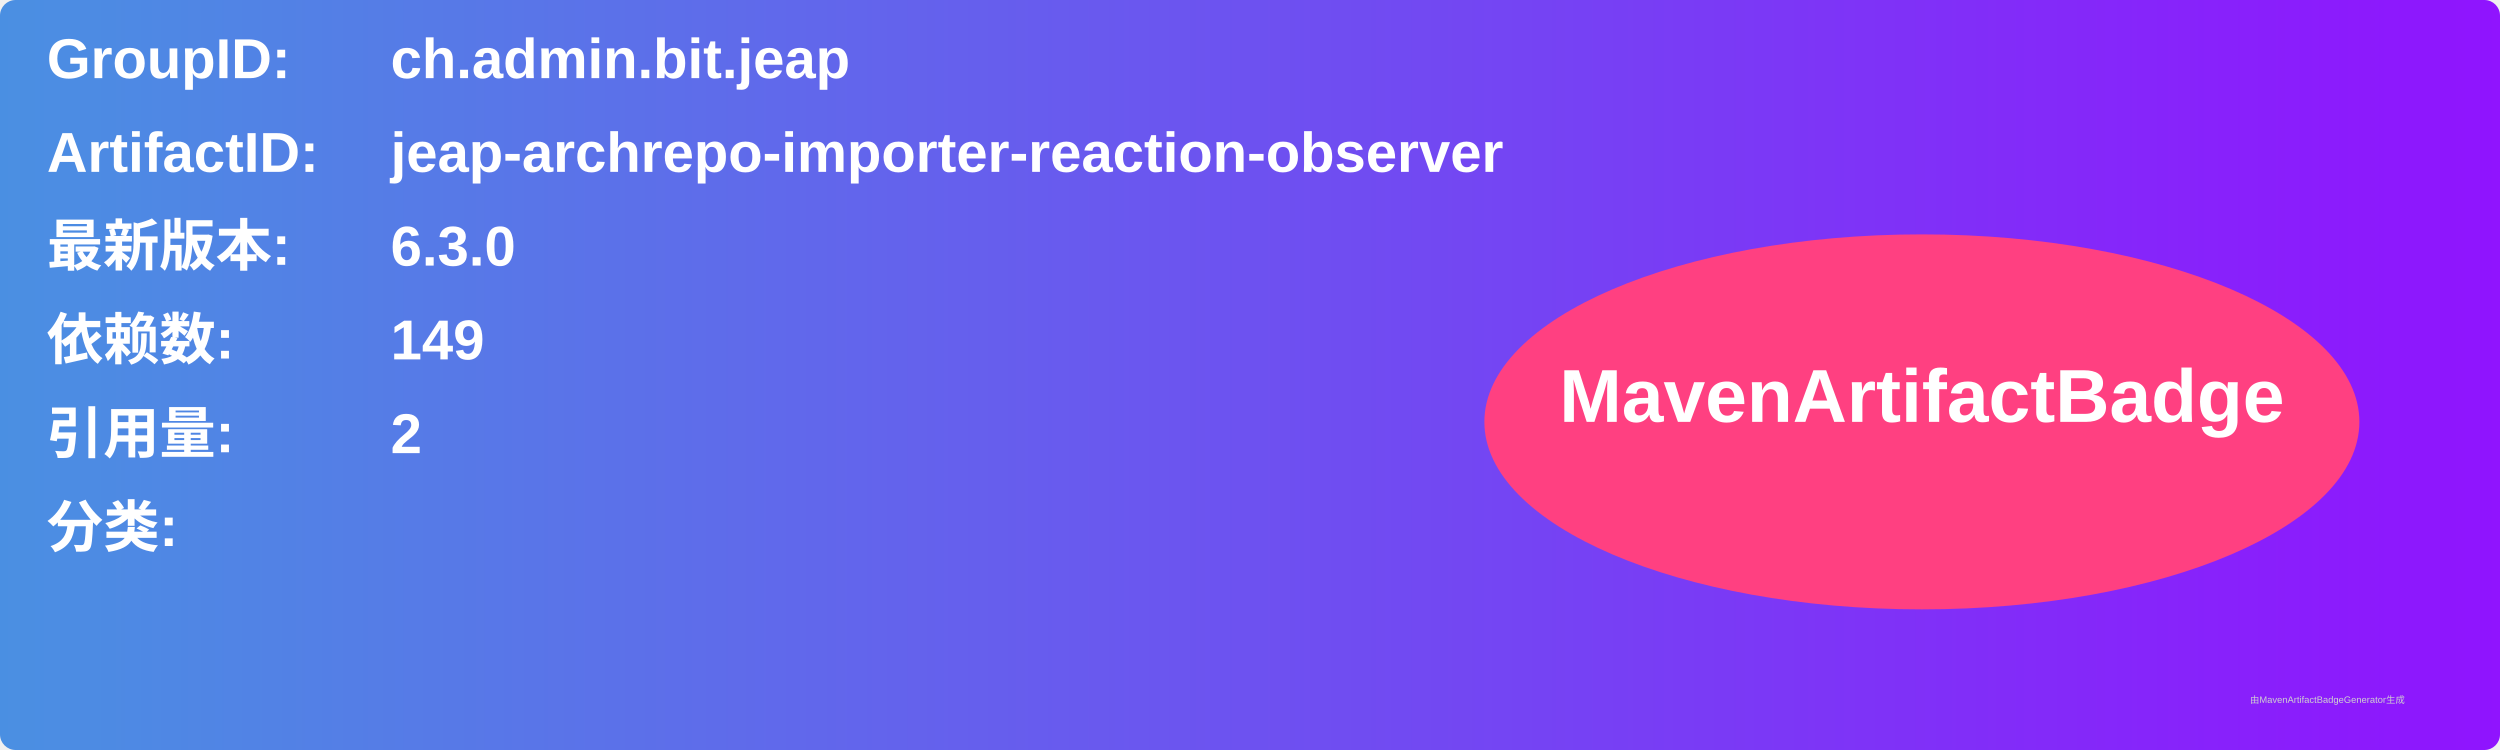
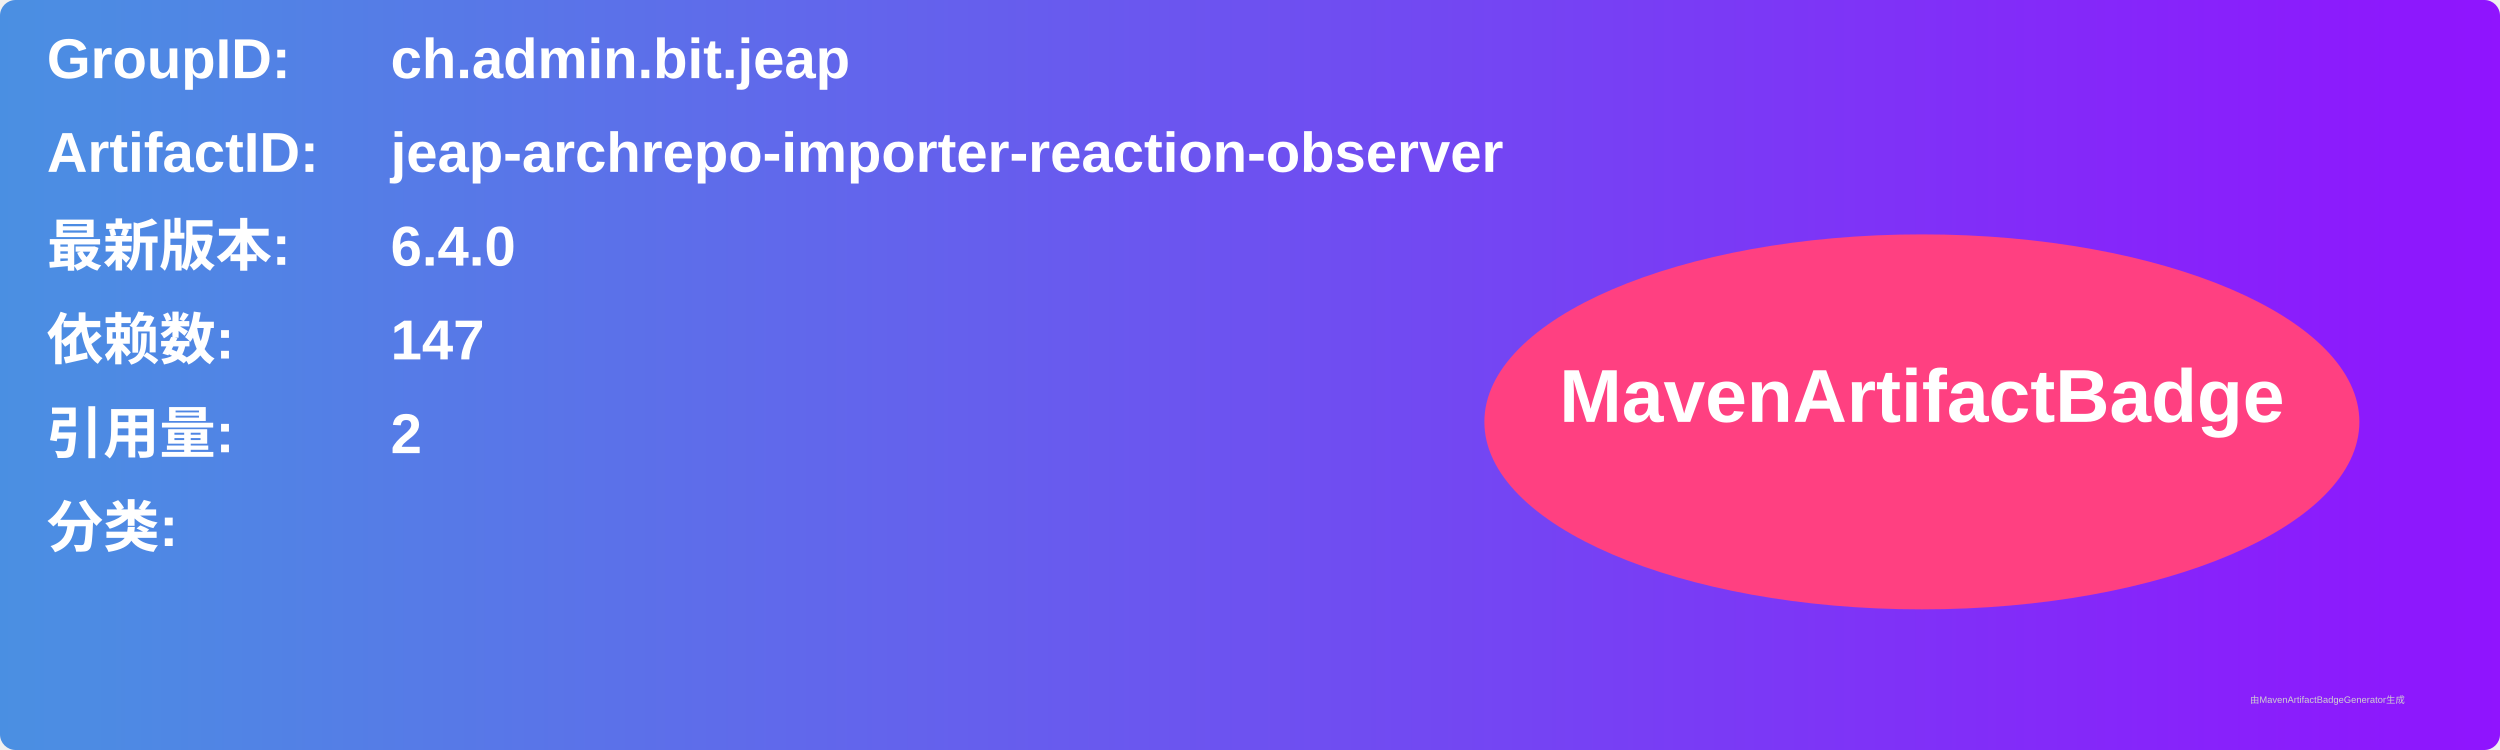
<svg xmlns="http://www.w3.org/2000/svg" width="800" height="240" viewBox="0 0 800 240">
  <linearGradient id="grad" x1="0%" y1="0%" x2="100%" y2="0%">
    <stop offset="0%" stop-color="#4a90e2" />
    <stop offset="100%" stop-color="#9013fe" />
  </linearGradient>
  <rect width="100%" height="100%" rx="5" ry="5" fill="url(#grad)" />
  <g transform="translate(15, 15)">
    <text x="0" y="10" font-family="Arial" font-size="18" fill="white" font-weight="bold" width="260">GroupID:</text>
    <text x="110" y="10" font-family="Arial" font-size="18" fill="white" font-weight="bold" width="460">ch.admin.bit.jeap</text>
    <text x="0" y="40" font-family="Arial" font-size="18" fill="white" font-weight="bold" width="260">ArtifactID:</text>
    <text x="110" y="40" font-family="Arial" font-size="18" fill="white" font-weight="bold" width="460">jeap-archrepo-importer-reaction-observer</text>
    <text x="0" y="70" font-family="Arial" font-size="18" fill="white" font-weight="bold">最新版本:</text>
    <text x="110" y="70" font-family="Arial" font-size="18" fill="white" font-weight="bold">
-       <tspan font-weight="bold">6.3.0</tspan>
+       <tspan font-weight="bold">6.4.0</tspan>
    </text>
    <text x="0" y="100" font-family="Arial" font-size="18" fill="white" font-weight="bold">依赖数: </text>
    <text x="110" y="100" font-family="Arial" font-size="18" fill="white">
-       <tspan font-weight="bold">149</tspan>
+       <tspan font-weight="bold">147</tspan>
    </text>
    <text x="0" y="130" font-family="Arial" font-size="18" fill="white" font-weight="bold">引用量: </text>
    <text x="110" y="130" font-family="Arial" font-size="18" fill="white">
      <tspan font-weight="bold">2</tspan>
    </text>
    <text x="0" y="160" font-family="Arial" font-size="18" fill="white" font-weight="bold">分类:</text>
    <text x="10" y="190" font-family="Arial" font-size="10" fill="white">
      <tspan font-weight="bold" />
    </text>
    <ellipse cx="600" cy="120" rx="140" ry="60" fill="#ff4081" />
    <text x="600" y="120" text-anchor="middle" font-family="Arial" font-size="24" fill="white" font-weight="bold">MavenArtifactBadge</text>
  </g>
  <text x="720" y="225" font-family="Arial" font-size="3" fill="#d0d0d0">由MavenArtifactBadgeGenerator生成</text>
</svg>
